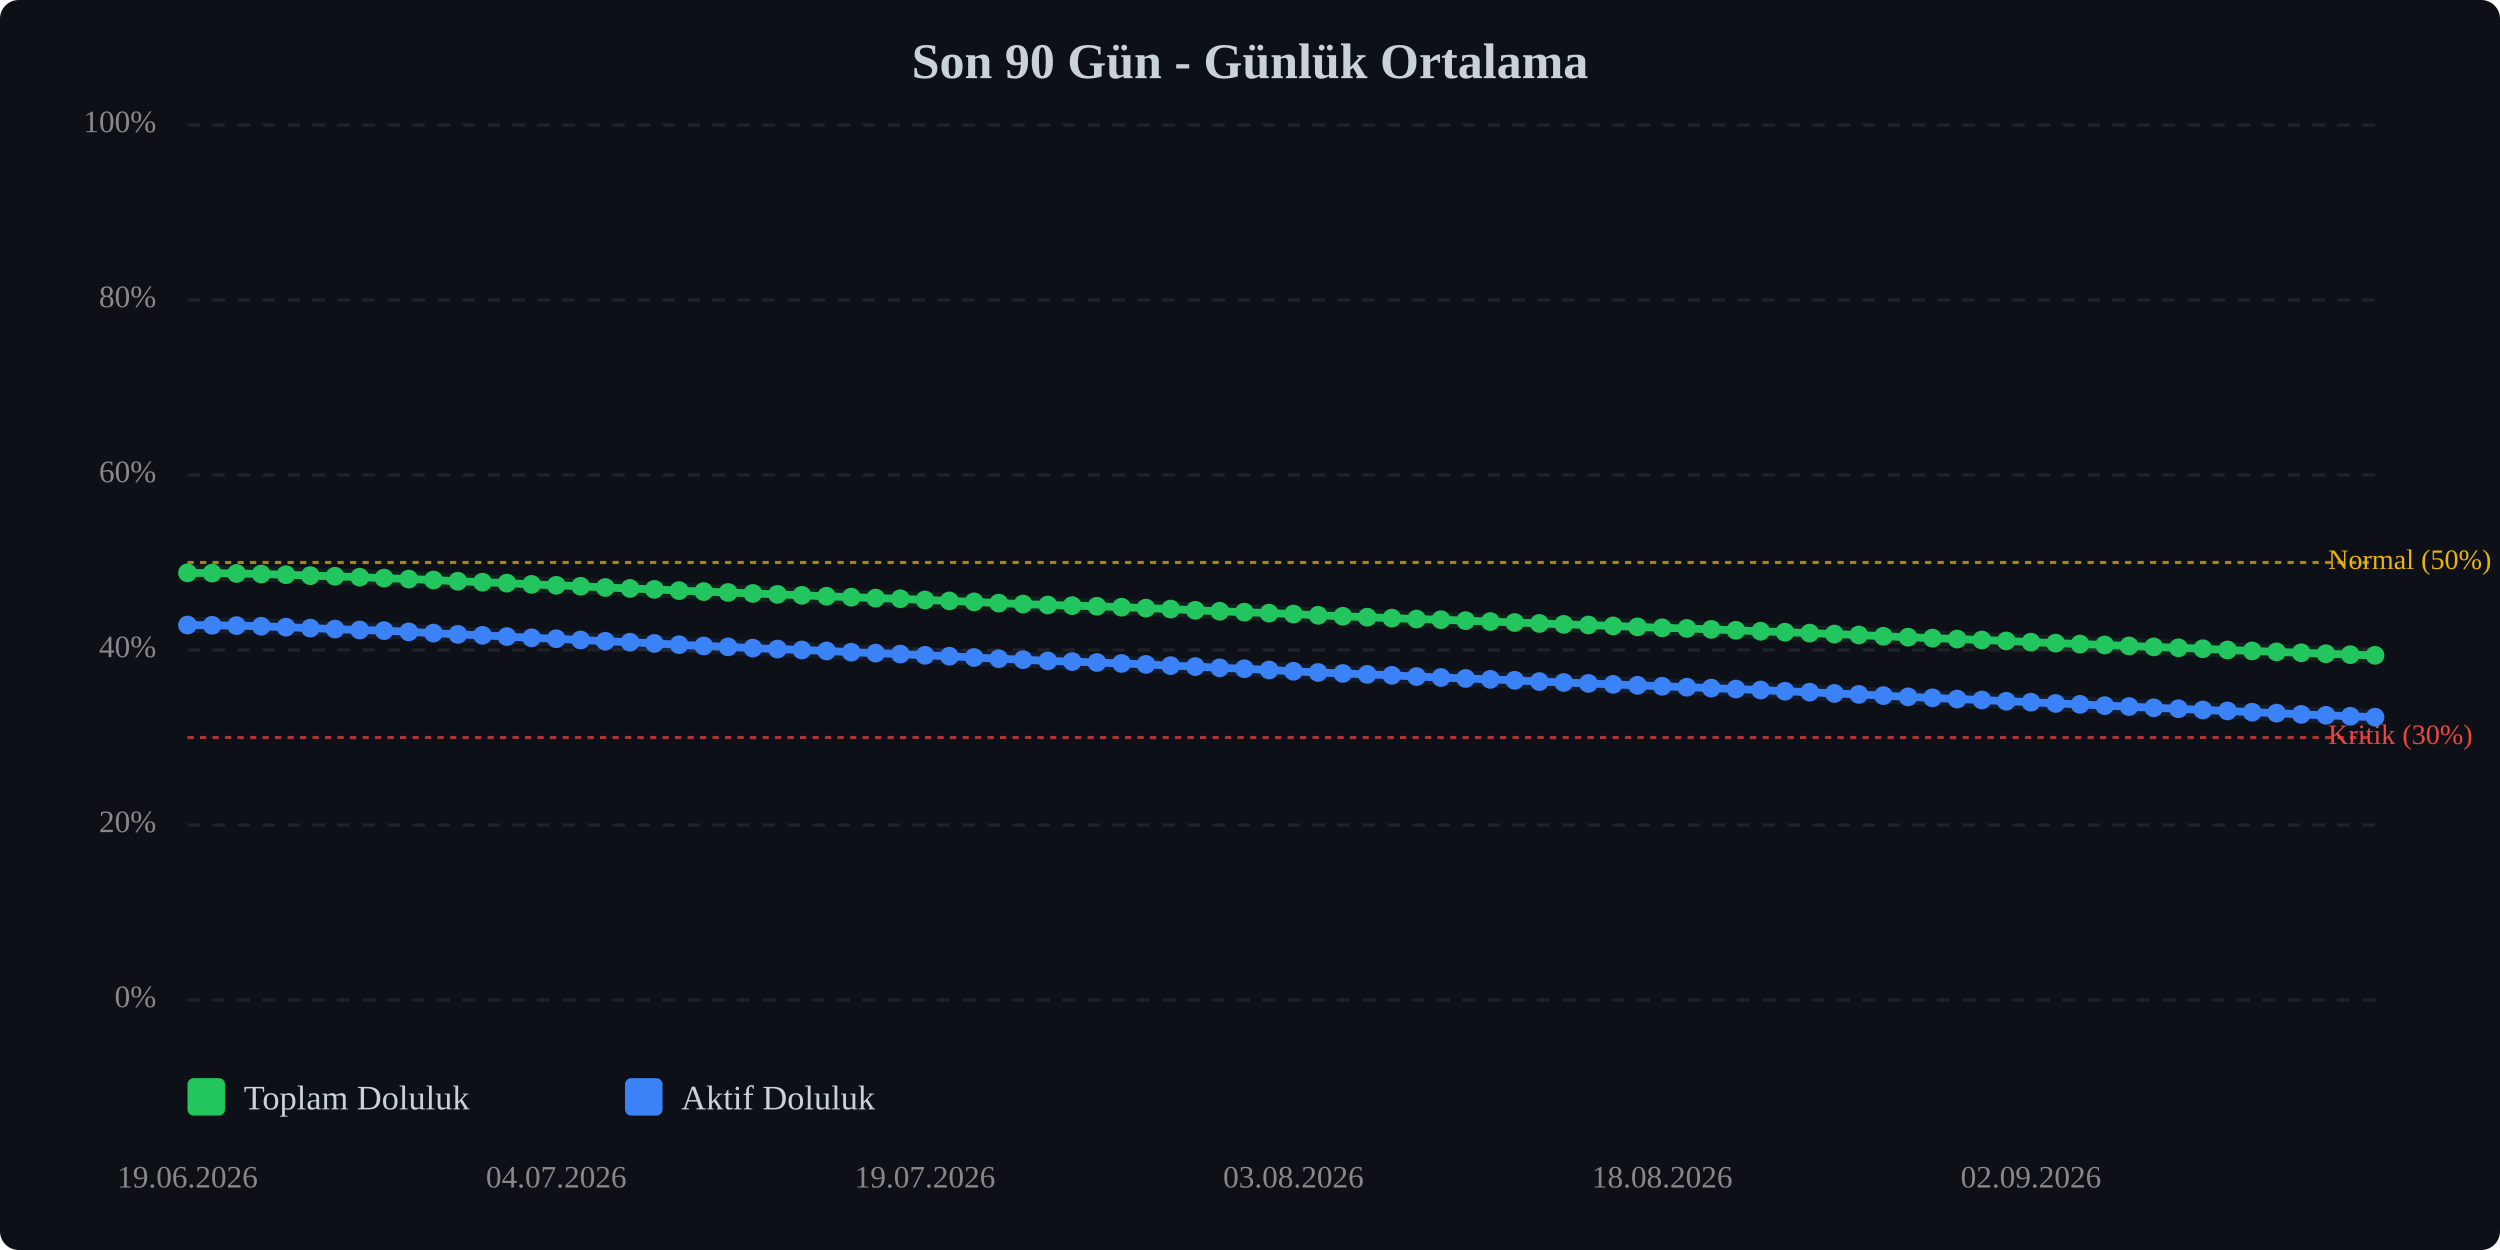
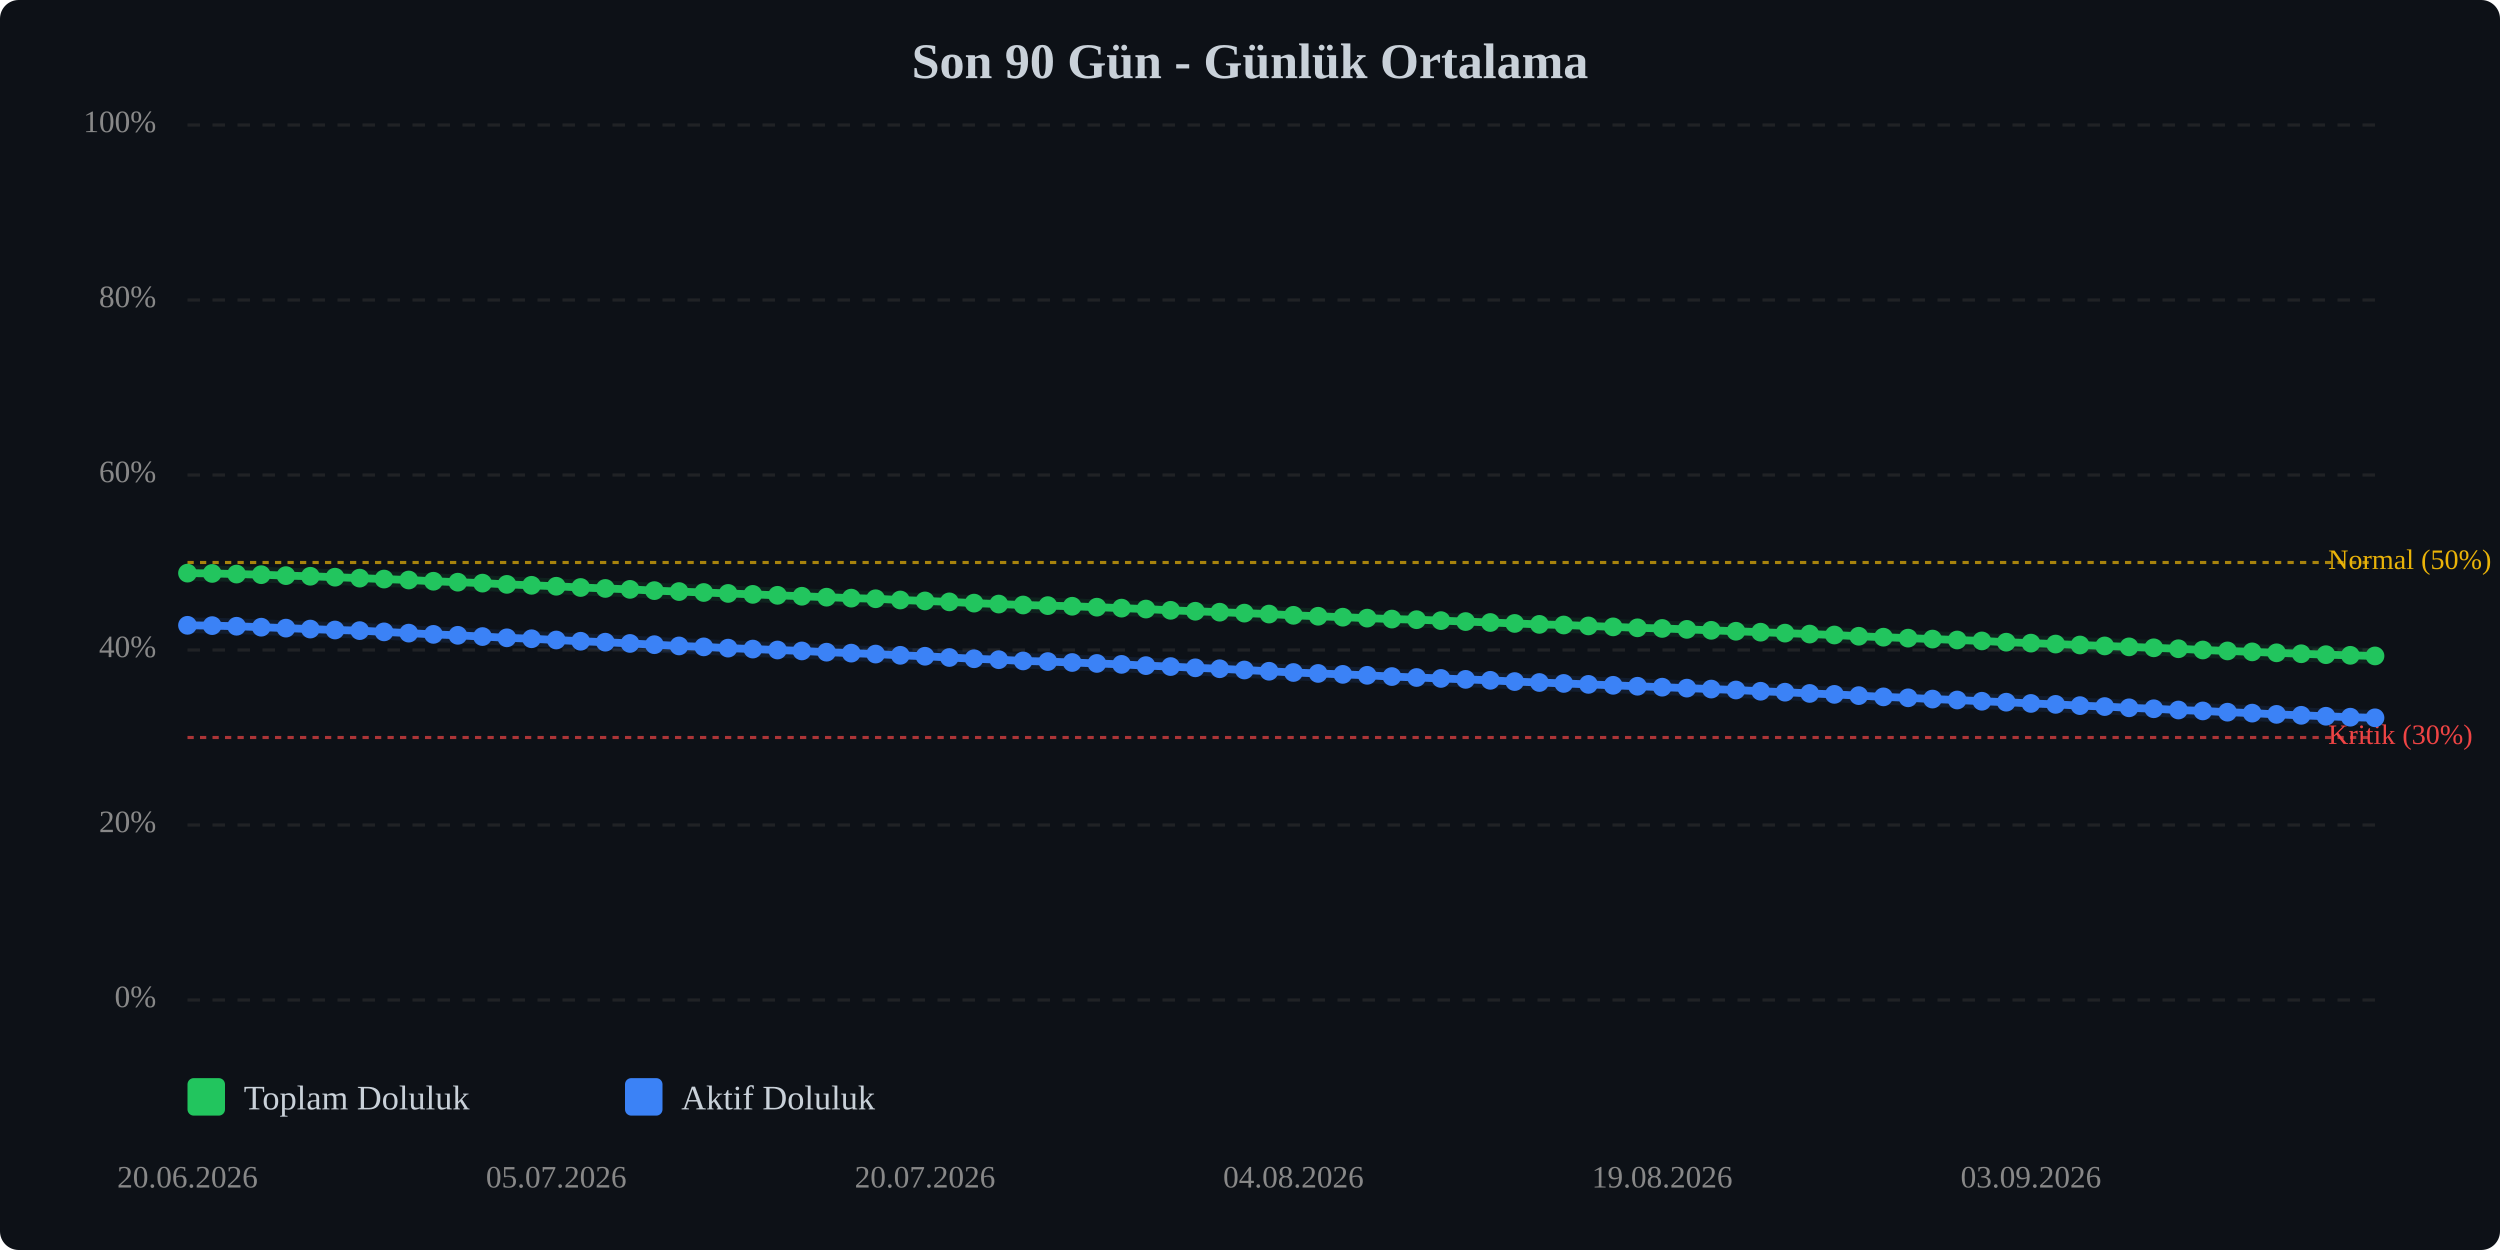
<svg xmlns="http://www.w3.org/2000/svg" viewBox="0 0 800 400" width="100%" style="max-width:800px;">
  <rect width="800" height="400" fill="#0d1117" rx="6" />
  <text x="400.0" y="25" text-anchor="middle" font-size="16" font-weight="bold" fill="#c9d1d9">Son 90 Gün - Günlük Ortalama</text>
  <line x1="60" y1="320.0" x2="760" y2="320.0" stroke="#333" stroke-width="1" stroke-dasharray="4,4" opacity="0.5" />
  <text x="50" y="320.0" text-anchor="end" dominant-baseline="middle" font-size="10" fill="#888">0%</text>
  <line x1="60" y1="264.0" x2="760" y2="264.0" stroke="#333" stroke-width="1" stroke-dasharray="4,4" opacity="0.5" />
  <text x="50" y="264.0" text-anchor="end" dominant-baseline="middle" font-size="10" fill="#888">20%</text>
  <line x1="60" y1="208.0" x2="760" y2="208.0" stroke="#333" stroke-width="1" stroke-dasharray="4,4" opacity="0.5" />
  <text x="50" y="208.0" text-anchor="end" dominant-baseline="middle" font-size="10" fill="#888">40%</text>
  <line x1="60" y1="152.0" x2="760" y2="152.0" stroke="#333" stroke-width="1" stroke-dasharray="4,4" opacity="0.5" />
  <text x="50" y="152.0" text-anchor="end" dominant-baseline="middle" font-size="10" fill="#888">60%</text>
  <line x1="60" y1="96.0" x2="760" y2="96.0" stroke="#333" stroke-width="1" stroke-dasharray="4,4" opacity="0.5" />
  <text x="50" y="96.0" text-anchor="end" dominant-baseline="middle" font-size="10" fill="#888">80%</text>
  <line x1="60" y1="40.0" x2="760" y2="40.0" stroke="#333" stroke-width="1" stroke-dasharray="4,4" opacity="0.5" />
  <text x="50" y="40.0" text-anchor="end" dominant-baseline="middle" font-size="10" fill="#888">100%</text>
  <line x1="60" y1="236.0" x2="760" y2="236.0" stroke="#ef4444" stroke-width="1" stroke-dasharray="2,2" opacity="0.7" />
  <text x="745" y="236.0" dominant-baseline="middle" font-size="9" fill="#ef4444">Kritik (30%)</text>
  <line x1="60" y1="180.0" x2="760" y2="180.0" stroke="#eab308" stroke-width="1" stroke-dasharray="2,2" opacity="0.7" />
  <text x="745" y="180.0" dominant-baseline="middle" font-size="9" fill="#eab308">Normal (50%)</text>
-   <polyline points="60.0,183.3 67.9,183.4 75.7,183.5 83.6,183.7 91.5,183.9 99.3,184.2 107.2,184.4 115.1,184.7 122.9,185.0 130.8,185.3 138.7,185.6 146.5,186.0 154.4,186.3 162.2,186.6 170.1,187.0 178.0,187.3 185.8,187.6 193.7,188.0 201.6,188.3 209.4,188.6 217.3,189.0 225.2,189.3 233.0,189.6 240.9,189.9 248.8,190.2 256.6,190.5 264.5,190.8 272.4,191.1 280.2,191.4 288.1,191.6 296.0,192.0 303.8,192.3 311.7,192.6 319.6,193.0 327.4,193.3 335.3,193.6 343.1,193.8 351.0,194.0 358.9,194.3 366.7,194.6 374.6,194.9 382.5,195.3 390.3,195.6 398.2,195.9 406.1,196.2 413.9,196.5 421.8,196.9 429.7,197.2 437.5,197.5 445.4,197.8 453.3,198.1 461.1,198.3 469.0,198.6 476.9,198.9 484.7,199.2 492.6,199.5 500.4,199.8 508.3,200.0 516.2,200.3 524.0,200.6 531.9,200.9 539.8,201.1 547.6,201.4 555.5,201.7 563.4,202.0 571.2,202.3 579.1,202.6 587.0,202.9 594.8,203.2 602.7,203.6 610.6,203.9 618.4,204.2 626.3,204.5 634.2,204.8 642.0,205.1 649.9,205.5 657.8,205.8 665.6,206.1 673.5,206.4 681.3,206.7 689.2,207.0 697.1,207.3 704.9,207.6 712.8,208.0 720.7,208.3 728.5,208.6 736.4,208.9 744.3,209.2 752.1,209.5 760.0,209.7" fill="none" stroke="#22c55e" stroke-width="2.5" stroke-linecap="round" stroke-linejoin="round" />
-   <polyline points="60.0,183.3 67.9,183.4 75.7,183.5 83.6,183.7 91.5,183.9 99.3,184.2 107.2,184.4 115.1,184.7 122.9,185.0 130.8,185.3 138.7,185.6 146.5,186.0 154.4,186.3 162.2,186.6 170.1,187.0 178.0,187.3 185.8,187.6 193.7,188.0 201.6,188.3 209.4,188.6 217.3,189.0 225.2,189.3 233.0,189.6 240.9,189.9 248.8,190.2 256.6,190.5 264.5,190.8 272.4,191.1 280.2,191.4 288.1,191.6 296.0,192.0 303.8,192.3 311.7,192.6 319.6,193.0 327.4,193.3 335.3,193.6 343.1,193.8 351.0,194.0 358.9,194.3 366.7,194.6 374.6,194.9 382.5,195.3 390.3,195.6 398.2,195.9 406.1,196.2 413.9,196.5 421.8,196.9 429.7,197.2 437.5,197.5 445.4,197.8 453.3,198.1 461.1,198.3 469.0,198.6 476.9,198.9 484.7,199.2 492.6,199.5 500.4,199.8 508.3,200.0 516.2,200.3 524.0,200.6 531.9,200.9 539.8,201.1 547.6,201.4 555.5,201.7 563.4,202.0 571.2,202.3 579.1,202.6 587.0,202.9 594.8,203.2 602.7,203.6 610.6,203.9 618.4,204.2 626.3,204.5 634.2,204.8 642.0,205.1 649.9,205.5 657.8,205.8 665.6,206.1 673.5,206.4 681.3,206.7 689.2,207.0 697.1,207.3 704.9,207.6 712.8,208.0 720.7,208.3 728.5,208.6 736.4,208.9 744.3,209.2 752.1,209.5 760.0,209.7" fill="none" stroke="#22c55e" stroke-width="5" opacity="0.1" stroke-linecap="round" stroke-linejoin="round" />
-   <polyline points="60.0,200.0 67.9,200.1 75.7,200.2 83.6,200.4 91.5,200.7 99.3,201.0 107.2,201.3 115.1,201.6 122.9,201.8 130.8,202.2 138.7,202.6 146.5,203.0 154.4,203.3 162.2,203.7 170.1,204.1 178.0,204.4 185.8,204.8 193.7,205.2 201.6,205.5 209.4,205.9 217.3,206.3 225.2,206.7 233.0,207.0 240.9,207.4 248.8,207.7 256.6,208.0 264.5,208.3 272.4,208.7 280.2,209.0 288.1,209.3 296.0,209.7 303.8,210.0 311.7,210.4 319.6,210.8 327.4,211.1 335.3,211.5 343.1,211.7 351.0,212.0 358.9,212.3 366.7,212.6 374.6,213.0 382.5,213.3 390.3,213.7 398.2,214.0 406.1,214.4 413.9,214.8 421.8,215.2 429.7,215.5 437.5,215.8 445.4,216.1 453.3,216.5 461.1,216.8 469.0,217.1 476.9,217.4 484.7,217.7 492.6,218.1 500.4,218.4 508.3,218.7 516.2,219.0 524.0,219.3 531.9,219.6 539.8,219.9 547.6,220.2 555.5,220.5 563.4,220.8 571.2,221.2 579.1,221.5 587.0,221.9 594.8,222.2 602.7,222.6 610.6,223.0 618.4,223.3 626.3,223.7 634.2,224.0 642.0,224.4 649.9,224.7 657.8,225.1 665.6,225.4 673.5,225.8 681.3,226.1 689.2,226.5 697.1,226.8 704.9,227.2 712.8,227.5 720.7,227.9 728.5,228.2 736.4,228.6 744.3,228.9 752.1,229.2 760.0,229.5" fill="none" stroke="#3b82f6" stroke-width="2.5" stroke-linecap="round" stroke-linejoin="round" />
-   <polyline points="60.0,200.0 67.9,200.1 75.7,200.2 83.6,200.4 91.5,200.7 99.3,201.0 107.2,201.3 115.1,201.6 122.9,201.8 130.8,202.2 138.7,202.6 146.5,203.0 154.4,203.3 162.2,203.7 170.1,204.1 178.0,204.4 185.8,204.8 193.7,205.2 201.6,205.5 209.4,205.9 217.3,206.3 225.2,206.7 233.0,207.0 240.9,207.4 248.8,207.7 256.6,208.0 264.5,208.3 272.4,208.7 280.2,209.0 288.1,209.3 296.0,209.7 303.8,210.0 311.7,210.4 319.6,210.8 327.4,211.1 335.3,211.5 343.1,211.7 351.0,212.0 358.9,212.3 366.7,212.6 374.6,213.0 382.5,213.3 390.3,213.7 398.2,214.0 406.1,214.4 413.9,214.8 421.8,215.2 429.7,215.5 437.5,215.8 445.4,216.1 453.3,216.5 461.1,216.8 469.0,217.1 476.9,217.4 484.7,217.7 492.6,218.1 500.4,218.4 508.3,218.7 516.2,219.0 524.0,219.3 531.9,219.6 539.8,219.9 547.6,220.2 555.5,220.5 563.4,220.8 571.2,221.2 579.1,221.5 587.0,221.9 594.8,222.2 602.7,222.6 610.6,223.0 618.4,223.3 626.3,223.7 634.2,224.0 642.0,224.4 649.9,224.7 657.8,225.1 665.6,225.4 673.5,225.8 681.3,226.1 689.2,226.5 697.1,226.8 704.9,227.2 712.8,227.5 720.7,227.9 728.5,228.2 736.4,228.6 744.3,228.9 752.1,229.2 760.0,229.5" fill="none" stroke="#3b82f6" stroke-width="5" opacity="0.1" stroke-linecap="round" stroke-linejoin="round" />
-   <circle cx="60.0" cy="183.3" r="3" fill="#22c55e" />
-   <circle cx="67.9" cy="183.4" r="3" fill="#22c55e" />
-   <circle cx="75.7" cy="183.5" r="3" fill="#22c55e" />
-   <circle cx="83.6" cy="183.7" r="3" fill="#22c55e" />
-   <circle cx="91.5" cy="183.9" r="3" fill="#22c55e" />
-   <circle cx="99.3" cy="184.2" r="3" fill="#22c55e" />
-   <circle cx="107.2" cy="184.4" r="3" fill="#22c55e" />
-   <circle cx="115.1" cy="184.7" r="3" fill="#22c55e" />
-   <circle cx="122.9" cy="185.0" r="3" fill="#22c55e" />
-   <circle cx="130.8" cy="185.3" r="3" fill="#22c55e" />
-   <circle cx="138.7" cy="185.6" r="3" fill="#22c55e" />
-   <circle cx="146.5" cy="186.0" r="3" fill="#22c55e" />
-   <circle cx="154.4" cy="186.3" r="3" fill="#22c55e" />
-   <circle cx="162.2" cy="186.6" r="3" fill="#22c55e" />
-   <circle cx="170.1" cy="187.0" r="3" fill="#22c55e" />
-   <circle cx="178.0" cy="187.3" r="3" fill="#22c55e" />
-   <circle cx="185.8" cy="187.6" r="3" fill="#22c55e" />
-   <circle cx="193.7" cy="188.0" r="3" fill="#22c55e" />
-   <circle cx="201.6" cy="188.3" r="3" fill="#22c55e" />
-   <circle cx="209.4" cy="188.6" r="3" fill="#22c55e" />
-   <circle cx="217.3" cy="189.0" r="3" fill="#22c55e" />
-   <circle cx="225.2" cy="189.3" r="3" fill="#22c55e" />
-   <circle cx="233.0" cy="189.6" r="3" fill="#22c55e" />
-   <circle cx="240.9" cy="189.9" r="3" fill="#22c55e" />
-   <circle cx="248.8" cy="190.2" r="3" fill="#22c55e" />
-   <circle cx="256.6" cy="190.5" r="3" fill="#22c55e" />
-   <circle cx="264.5" cy="190.8" r="3" fill="#22c55e" />
-   <circle cx="272.4" cy="191.1" r="3" fill="#22c55e" />
-   <circle cx="280.2" cy="191.4" r="3" fill="#22c55e" />
-   <circle cx="288.1" cy="191.6" r="3" fill="#22c55e" />
-   <circle cx="296.0" cy="192.0" r="3" fill="#22c55e" />
-   <circle cx="303.8" cy="192.3" r="3" fill="#22c55e" />
-   <circle cx="311.7" cy="192.6" r="3" fill="#22c55e" />
-   <circle cx="319.6" cy="193.0" r="3" fill="#22c55e" />
-   <circle cx="327.4" cy="193.3" r="3" fill="#22c55e" />
-   <circle cx="335.3" cy="193.6" r="3" fill="#22c55e" />
-   <circle cx="343.1" cy="193.8" r="3" fill="#22c55e" />
-   <circle cx="351.0" cy="194.0" r="3" fill="#22c55e" />
-   <circle cx="358.9" cy="194.3" r="3" fill="#22c55e" />
-   <circle cx="366.7" cy="194.6" r="3" fill="#22c55e" />
-   <circle cx="374.6" cy="194.9" r="3" fill="#22c55e" />
-   <circle cx="382.5" cy="195.3" r="3" fill="#22c55e" />
-   <circle cx="390.3" cy="195.6" r="3" fill="#22c55e" />
-   <circle cx="398.2" cy="195.9" r="3" fill="#22c55e" />
-   <circle cx="406.1" cy="196.2" r="3" fill="#22c55e" />
-   <circle cx="413.9" cy="196.5" r="3" fill="#22c55e" />
-   <circle cx="421.8" cy="196.9" r="3" fill="#22c55e" />
-   <circle cx="429.7" cy="197.2" r="3" fill="#22c55e" />
-   <circle cx="437.5" cy="197.5" r="3" fill="#22c55e" />
-   <circle cx="445.4" cy="197.8" r="3" fill="#22c55e" />
-   <circle cx="453.3" cy="198.1" r="3" fill="#22c55e" />
-   <circle cx="461.1" cy="198.3" r="3" fill="#22c55e" />
-   <circle cx="469.0" cy="198.6" r="3" fill="#22c55e" />
-   <circle cx="476.9" cy="198.9" r="3" fill="#22c55e" />
-   <circle cx="484.7" cy="199.2" r="3" fill="#22c55e" />
-   <circle cx="492.6" cy="199.5" r="3" fill="#22c55e" />
-   <circle cx="500.4" cy="199.8" r="3" fill="#22c55e" />
-   <circle cx="508.3" cy="200.0" r="3" fill="#22c55e" />
-   <circle cx="516.2" cy="200.3" r="3" fill="#22c55e" />
-   <circle cx="524.0" cy="200.6" r="3" fill="#22c55e" />
-   <circle cx="531.9" cy="200.9" r="3" fill="#22c55e" />
-   <circle cx="539.8" cy="201.1" r="3" fill="#22c55e" />
-   <circle cx="547.6" cy="201.4" r="3" fill="#22c55e" />
-   <circle cx="555.5" cy="201.7" r="3" fill="#22c55e" />
-   <circle cx="563.4" cy="202.0" r="3" fill="#22c55e" />
-   <circle cx="571.2" cy="202.3" r="3" fill="#22c55e" />
-   <circle cx="579.1" cy="202.6" r="3" fill="#22c55e" />
-   <circle cx="587.0" cy="202.9" r="3" fill="#22c55e" />
-   <circle cx="594.8" cy="203.2" r="3" fill="#22c55e" />
-   <circle cx="602.7" cy="203.6" r="3" fill="#22c55e" />
-   <circle cx="610.6" cy="203.9" r="3" fill="#22c55e" />
-   <circle cx="618.4" cy="204.2" r="3" fill="#22c55e" />
-   <circle cx="626.3" cy="204.5" r="3" fill="#22c55e" />
-   <circle cx="634.2" cy="204.8" r="3" fill="#22c55e" />
-   <circle cx="642.0" cy="205.1" r="3" fill="#22c55e" />
-   <circle cx="649.9" cy="205.5" r="3" fill="#22c55e" />
-   <circle cx="657.8" cy="205.8" r="3" fill="#22c55e" />
-   <circle cx="665.6" cy="206.1" r="3" fill="#22c55e" />
-   <circle cx="673.5" cy="206.4" r="3" fill="#22c55e" />
-   <circle cx="681.3" cy="206.7" r="3" fill="#22c55e" />
-   <circle cx="689.2" cy="207.0" r="3" fill="#22c55e" />
-   <circle cx="697.1" cy="207.3" r="3" fill="#22c55e" />
-   <circle cx="704.9" cy="207.6" r="3" fill="#22c55e" />
-   <circle cx="712.8" cy="208.0" r="3" fill="#22c55e" />
-   <circle cx="720.7" cy="208.3" r="3" fill="#22c55e" />
-   <circle cx="728.5" cy="208.6" r="3" fill="#22c55e" />
-   <circle cx="736.4" cy="208.9" r="3" fill="#22c55e" />
-   <circle cx="744.3" cy="209.2" r="3" fill="#22c55e" />
-   <circle cx="752.1" cy="209.5" r="3" fill="#22c55e" />
-   <circle cx="760.0" cy="209.7" r="3" fill="#22c55e" />
-   <circle cx="60.0" cy="200.0" r="3" fill="#3b82f6" />
-   <circle cx="67.9" cy="200.1" r="3" fill="#3b82f6" />
-   <circle cx="75.7" cy="200.2" r="3" fill="#3b82f6" />
-   <circle cx="83.6" cy="200.4" r="3" fill="#3b82f6" />
-   <circle cx="91.5" cy="200.7" r="3" fill="#3b82f6" />
-   <circle cx="99.3" cy="201.0" r="3" fill="#3b82f6" />
-   <circle cx="107.2" cy="201.3" r="3" fill="#3b82f6" />
-   <circle cx="115.1" cy="201.6" r="3" fill="#3b82f6" />
-   <circle cx="122.9" cy="201.8" r="3" fill="#3b82f6" />
-   <circle cx="130.8" cy="202.2" r="3" fill="#3b82f6" />
-   <circle cx="138.7" cy="202.6" r="3" fill="#3b82f6" />
-   <circle cx="146.5" cy="203.0" r="3" fill="#3b82f6" />
-   <circle cx="154.4" cy="203.3" r="3" fill="#3b82f6" />
-   <circle cx="162.2" cy="203.7" r="3" fill="#3b82f6" />
-   <circle cx="170.1" cy="204.1" r="3" fill="#3b82f6" />
-   <circle cx="178.0" cy="204.4" r="3" fill="#3b82f6" />
-   <circle cx="185.8" cy="204.8" r="3" fill="#3b82f6" />
-   <circle cx="193.7" cy="205.2" r="3" fill="#3b82f6" />
-   <circle cx="201.6" cy="205.5" r="3" fill="#3b82f6" />
-   <circle cx="209.4" cy="205.9" r="3" fill="#3b82f6" />
-   <circle cx="217.3" cy="206.3" r="3" fill="#3b82f6" />
-   <circle cx="225.2" cy="206.7" r="3" fill="#3b82f6" />
-   <circle cx="233.0" cy="207.0" r="3" fill="#3b82f6" />
-   <circle cx="240.9" cy="207.4" r="3" fill="#3b82f6" />
-   <circle cx="248.8" cy="207.7" r="3" fill="#3b82f6" />
-   <circle cx="256.6" cy="208.0" r="3" fill="#3b82f6" />
-   <circle cx="264.5" cy="208.3" r="3" fill="#3b82f6" />
-   <circle cx="272.4" cy="208.7" r="3" fill="#3b82f6" />
-   <circle cx="280.2" cy="209.0" r="3" fill="#3b82f6" />
-   <circle cx="288.1" cy="209.3" r="3" fill="#3b82f6" />
-   <circle cx="296.0" cy="209.7" r="3" fill="#3b82f6" />
-   <circle cx="303.8" cy="210.0" r="3" fill="#3b82f6" />
-   <circle cx="311.7" cy="210.4" r="3" fill="#3b82f6" />
-   <circle cx="319.6" cy="210.8" r="3" fill="#3b82f6" />
-   <circle cx="327.4" cy="211.1" r="3" fill="#3b82f6" />
-   <circle cx="335.3" cy="211.5" r="3" fill="#3b82f6" />
-   <circle cx="343.1" cy="211.7" r="3" fill="#3b82f6" />
-   <circle cx="351.0" cy="212.0" r="3" fill="#3b82f6" />
-   <circle cx="358.9" cy="212.3" r="3" fill="#3b82f6" />
-   <circle cx="366.7" cy="212.6" r="3" fill="#3b82f6" />
-   <circle cx="374.6" cy="213.0" r="3" fill="#3b82f6" />
-   <circle cx="382.5" cy="213.3" r="3" fill="#3b82f6" />
-   <circle cx="390.3" cy="213.7" r="3" fill="#3b82f6" />
-   <circle cx="398.2" cy="214.0" r="3" fill="#3b82f6" />
-   <circle cx="406.1" cy="214.4" r="3" fill="#3b82f6" />
-   <circle cx="413.9" cy="214.8" r="3" fill="#3b82f6" />
-   <circle cx="421.8" cy="215.2" r="3" fill="#3b82f6" />
-   <circle cx="429.7" cy="215.5" r="3" fill="#3b82f6" />
-   <circle cx="437.5" cy="215.8" r="3" fill="#3b82f6" />
-   <circle cx="445.4" cy="216.1" r="3" fill="#3b82f6" />
-   <circle cx="453.3" cy="216.5" r="3" fill="#3b82f6" />
-   <circle cx="461.1" cy="216.8" r="3" fill="#3b82f6" />
-   <circle cx="469.0" cy="217.1" r="3" fill="#3b82f6" />
-   <circle cx="476.9" cy="217.4" r="3" fill="#3b82f6" />
-   <circle cx="484.7" cy="217.7" r="3" fill="#3b82f6" />
-   <circle cx="492.6" cy="218.1" r="3" fill="#3b82f6" />
-   <circle cx="500.4" cy="218.4" r="3" fill="#3b82f6" />
-   <circle cx="508.3" cy="218.7" r="3" fill="#3b82f6" />
-   <circle cx="516.2" cy="219.0" r="3" fill="#3b82f6" />
-   <circle cx="524.0" cy="219.3" r="3" fill="#3b82f6" />
-   <circle cx="531.9" cy="219.6" r="3" fill="#3b82f6" />
-   <circle cx="539.8" cy="219.9" r="3" fill="#3b82f6" />
-   <circle cx="547.6" cy="220.2" r="3" fill="#3b82f6" />
-   <circle cx="555.5" cy="220.5" r="3" fill="#3b82f6" />
-   <circle cx="563.4" cy="220.8" r="3" fill="#3b82f6" />
-   <circle cx="571.2" cy="221.2" r="3" fill="#3b82f6" />
-   <circle cx="579.1" cy="221.5" r="3" fill="#3b82f6" />
-   <circle cx="587.0" cy="221.9" r="3" fill="#3b82f6" />
-   <circle cx="594.8" cy="222.2" r="3" fill="#3b82f6" />
-   <circle cx="602.7" cy="222.6" r="3" fill="#3b82f6" />
-   <circle cx="610.6" cy="223.0" r="3" fill="#3b82f6" />
-   <circle cx="618.4" cy="223.3" r="3" fill="#3b82f6" />
-   <circle cx="626.3" cy="223.7" r="3" fill="#3b82f6" />
-   <circle cx="634.2" cy="224.0" r="3" fill="#3b82f6" />
-   <circle cx="642.0" cy="224.4" r="3" fill="#3b82f6" />
-   <circle cx="649.9" cy="224.7" r="3" fill="#3b82f6" />
-   <circle cx="657.8" cy="225.1" r="3" fill="#3b82f6" />
-   <circle cx="665.6" cy="225.4" r="3" fill="#3b82f6" />
-   <circle cx="673.5" cy="225.8" r="3" fill="#3b82f6" />
-   <circle cx="681.3" cy="226.1" r="3" fill="#3b82f6" />
-   <circle cx="689.2" cy="226.5" r="3" fill="#3b82f6" />
-   <circle cx="697.1" cy="226.8" r="3" fill="#3b82f6" />
-   <circle cx="704.9" cy="227.2" r="3" fill="#3b82f6" />
-   <circle cx="712.8" cy="227.5" r="3" fill="#3b82f6" />
-   <circle cx="720.7" cy="227.9" r="3" fill="#3b82f6" />
-   <circle cx="728.5" cy="228.2" r="3" fill="#3b82f6" />
-   <circle cx="736.4" cy="228.6" r="3" fill="#3b82f6" />
-   <circle cx="744.3" cy="228.9" r="3" fill="#3b82f6" />
-   <circle cx="752.1" cy="229.2" r="3" fill="#3b82f6" />
-   <circle cx="760.0" cy="229.5" r="3" fill="#3b82f6" />
-   <text x="60.0" y="380" text-anchor="middle" font-size="10" fill="#888">19.06.2026</text>
-   <text x="178.0" y="380" text-anchor="middle" font-size="10" fill="#888">04.07.2026</text>
-   <text x="296.0" y="380" text-anchor="middle" font-size="10" fill="#888">19.07.2026</text>
-   <text x="413.9" y="380" text-anchor="middle" font-size="10" fill="#888">03.08.2026</text>
-   <text x="531.9" y="380" text-anchor="middle" font-size="10" fill="#888">18.08.2026</text>
-   <text x="649.9" y="380" text-anchor="middle" font-size="10" fill="#888">02.09.2026</text>
+   <polyline points="60.0,183.4 67.9,183.5 75.7,183.7 83.6,183.9 91.5,184.2 99.3,184.4 107.2,184.7 115.1,185.0 122.9,185.3 130.8,185.6 138.7,186.0 146.5,186.3 154.4,186.6 162.2,187.0 170.1,187.3 178.0,187.6 185.8,188.0 193.7,188.3 201.6,188.6 209.4,189.0 217.3,189.3 225.2,189.6 233.0,189.9 240.9,190.2 248.8,190.5 256.6,190.8 264.5,191.1 272.4,191.4 280.2,191.6 288.1,192.0 296.0,192.3 303.8,192.6 311.7,193.0 319.6,193.3 327.4,193.6 335.3,193.8 343.1,194.0 351.0,194.3 358.9,194.6 366.7,194.9 374.6,195.3 382.5,195.6 390.3,195.9 398.2,196.2 406.1,196.5 413.9,196.9 421.8,197.2 429.7,197.5 437.5,197.8 445.4,198.1 453.3,198.3 461.1,198.6 469.0,198.9 476.9,199.2 484.7,199.5 492.6,199.8 500.4,200.0 508.3,200.3 516.2,200.6 524.0,200.9 531.9,201.1 539.8,201.4 547.6,201.7 555.5,202.0 563.4,202.3 571.2,202.6 579.1,202.9 587.0,203.2 594.8,203.6 602.7,203.9 610.6,204.2 618.4,204.5 626.3,204.8 634.2,205.1 642.0,205.5 649.9,205.8 657.8,206.1 665.6,206.4 673.5,206.7 681.3,207.0 689.2,207.3 697.1,207.6 704.9,208.0 712.8,208.3 720.7,208.6 728.5,208.9 736.4,209.2 744.3,209.5 752.1,209.7 760.0,209.9" fill="none" stroke="#22c55e" stroke-width="2.5" stroke-linecap="round" stroke-linejoin="round" />
+   <polyline points="60.0,183.4 67.9,183.5 75.7,183.7 83.6,183.9 91.5,184.2 99.3,184.4 107.2,184.7 115.1,185.0 122.9,185.3 130.8,185.6 138.7,186.0 146.5,186.3 154.4,186.6 162.2,187.0 170.1,187.3 178.0,187.6 185.8,188.0 193.7,188.3 201.6,188.6 209.4,189.0 217.3,189.3 225.2,189.6 233.0,189.9 240.9,190.2 248.8,190.5 256.6,190.8 264.5,191.1 272.4,191.4 280.2,191.6 288.1,192.0 296.0,192.3 303.8,192.6 311.7,193.0 319.6,193.3 327.4,193.6 335.3,193.8 343.1,194.0 351.0,194.3 358.9,194.6 366.7,194.9 374.6,195.3 382.5,195.6 390.3,195.9 398.2,196.2 406.1,196.5 413.9,196.9 421.8,197.2 429.7,197.5 437.5,197.8 445.4,198.1 453.3,198.3 461.1,198.6 469.0,198.9 476.9,199.2 484.7,199.5 492.6,199.8 500.4,200.0 508.3,200.3 516.2,200.6 524.0,200.9 531.9,201.1 539.8,201.4 547.6,201.7 555.5,202.0 563.4,202.3 571.2,202.6 579.1,202.9 587.0,203.2 594.8,203.6 602.7,203.9 610.6,204.2 618.4,204.5 626.3,204.8 634.2,205.1 642.0,205.5 649.9,205.8 657.8,206.1 665.6,206.4 673.5,206.7 681.3,207.0 689.2,207.3 697.1,207.6 704.9,208.0 712.8,208.3 720.7,208.6 728.5,208.9 736.4,209.2 744.3,209.5 752.1,209.7 760.0,209.9" fill="none" stroke="#22c55e" stroke-width="5" opacity="0.1" stroke-linecap="round" stroke-linejoin="round" />
+   <polyline points="60.0,200.1 67.9,200.2 75.7,200.4 83.6,200.7 91.5,201.0 99.3,201.3 107.2,201.6 115.1,201.8 122.9,202.2 130.8,202.6 138.7,203.0 146.5,203.3 154.4,203.7 162.2,204.1 170.1,204.4 178.0,204.8 185.8,205.2 193.7,205.5 201.6,205.9 209.4,206.3 217.3,206.7 225.2,207.0 233.0,207.4 240.9,207.7 248.8,208.0 256.6,208.3 264.5,208.7 272.4,209.0 280.2,209.3 288.1,209.7 296.0,210.0 303.8,210.4 311.7,210.8 319.6,211.1 327.4,211.5 335.3,211.7 343.1,212.0 351.0,212.3 358.9,212.6 366.7,213.0 374.6,213.3 382.5,213.7 390.3,214.0 398.2,214.4 406.1,214.8 413.9,215.2 421.8,215.5 429.7,215.8 437.5,216.1 445.4,216.5 453.3,216.8 461.1,217.1 469.0,217.4 476.9,217.7 484.7,218.1 492.6,218.4 500.4,218.7 508.3,219.0 516.2,219.3 524.0,219.6 531.9,219.9 539.8,220.2 547.6,220.5 555.5,220.8 563.4,221.2 571.2,221.5 579.1,221.9 587.0,222.2 594.8,222.6 602.7,223.0 610.6,223.3 618.4,223.7 626.3,224.0 634.2,224.4 642.0,224.7 649.9,225.1 657.8,225.4 665.6,225.8 673.5,226.1 681.3,226.5 689.2,226.8 697.1,227.2 704.9,227.5 712.8,227.9 720.7,228.2 728.5,228.6 736.4,228.9 744.3,229.2 752.1,229.5 760.0,229.7" fill="none" stroke="#3b82f6" stroke-width="2.5" stroke-linecap="round" stroke-linejoin="round" />
+   <polyline points="60.0,200.1 67.9,200.2 75.7,200.4 83.6,200.7 91.5,201.0 99.3,201.3 107.2,201.6 115.1,201.8 122.9,202.2 130.8,202.6 138.7,203.0 146.5,203.3 154.4,203.7 162.2,204.1 170.1,204.4 178.0,204.8 185.8,205.2 193.7,205.5 201.6,205.9 209.4,206.3 217.3,206.7 225.2,207.0 233.0,207.4 240.9,207.7 248.8,208.0 256.6,208.3 264.5,208.7 272.4,209.0 280.2,209.3 288.1,209.7 296.0,210.0 303.8,210.4 311.7,210.8 319.6,211.1 327.4,211.5 335.3,211.7 343.1,212.0 351.0,212.3 358.9,212.6 366.7,213.0 374.6,213.3 382.5,213.7 390.3,214.0 398.2,214.4 406.1,214.8 413.9,215.2 421.8,215.5 429.7,215.8 437.5,216.1 445.4,216.5 453.3,216.8 461.1,217.1 469.0,217.4 476.9,217.7 484.7,218.1 492.6,218.4 500.4,218.7 508.3,219.0 516.2,219.3 524.0,219.6 531.9,219.9 539.8,220.2 547.6,220.5 555.5,220.8 563.4,221.2 571.2,221.5 579.1,221.9 587.0,222.2 594.8,222.6 602.7,223.0 610.6,223.3 618.4,223.7 626.3,224.0 634.2,224.4 642.0,224.7 649.9,225.1 657.8,225.4 665.6,225.8 673.5,226.1 681.3,226.5 689.2,226.8 697.1,227.2 704.9,227.5 712.8,227.9 720.7,228.2 728.5,228.6 736.4,228.9 744.3,229.2 752.1,229.5 760.0,229.7" fill="none" stroke="#3b82f6" stroke-width="5" opacity="0.1" stroke-linecap="round" stroke-linejoin="round" />
+   <circle cx="60.0" cy="183.4" r="3" fill="#22c55e" />
+   <circle cx="67.9" cy="183.5" r="3" fill="#22c55e" />
+   <circle cx="75.7" cy="183.7" r="3" fill="#22c55e" />
+   <circle cx="83.6" cy="183.9" r="3" fill="#22c55e" />
+   <circle cx="91.5" cy="184.2" r="3" fill="#22c55e" />
+   <circle cx="99.3" cy="184.4" r="3" fill="#22c55e" />
+   <circle cx="107.2" cy="184.7" r="3" fill="#22c55e" />
+   <circle cx="115.1" cy="185.0" r="3" fill="#22c55e" />
+   <circle cx="122.9" cy="185.3" r="3" fill="#22c55e" />
+   <circle cx="130.8" cy="185.6" r="3" fill="#22c55e" />
+   <circle cx="138.7" cy="186.0" r="3" fill="#22c55e" />
+   <circle cx="146.5" cy="186.3" r="3" fill="#22c55e" />
+   <circle cx="154.4" cy="186.6" r="3" fill="#22c55e" />
+   <circle cx="162.2" cy="187.0" r="3" fill="#22c55e" />
+   <circle cx="170.1" cy="187.3" r="3" fill="#22c55e" />
+   <circle cx="178.0" cy="187.6" r="3" fill="#22c55e" />
+   <circle cx="185.8" cy="188.0" r="3" fill="#22c55e" />
+   <circle cx="193.7" cy="188.3" r="3" fill="#22c55e" />
+   <circle cx="201.6" cy="188.6" r="3" fill="#22c55e" />
+   <circle cx="209.4" cy="189.0" r="3" fill="#22c55e" />
+   <circle cx="217.3" cy="189.3" r="3" fill="#22c55e" />
+   <circle cx="225.2" cy="189.6" r="3" fill="#22c55e" />
+   <circle cx="233.0" cy="189.9" r="3" fill="#22c55e" />
+   <circle cx="240.9" cy="190.2" r="3" fill="#22c55e" />
+   <circle cx="248.8" cy="190.5" r="3" fill="#22c55e" />
+   <circle cx="256.6" cy="190.8" r="3" fill="#22c55e" />
+   <circle cx="264.5" cy="191.1" r="3" fill="#22c55e" />
+   <circle cx="272.4" cy="191.4" r="3" fill="#22c55e" />
+   <circle cx="280.2" cy="191.6" r="3" fill="#22c55e" />
+   <circle cx="288.1" cy="192.0" r="3" fill="#22c55e" />
+   <circle cx="296.0" cy="192.3" r="3" fill="#22c55e" />
+   <circle cx="303.8" cy="192.6" r="3" fill="#22c55e" />
+   <circle cx="311.7" cy="193.0" r="3" fill="#22c55e" />
+   <circle cx="319.6" cy="193.3" r="3" fill="#22c55e" />
+   <circle cx="327.4" cy="193.6" r="3" fill="#22c55e" />
+   <circle cx="335.3" cy="193.8" r="3" fill="#22c55e" />
+   <circle cx="343.1" cy="194.0" r="3" fill="#22c55e" />
+   <circle cx="351.0" cy="194.3" r="3" fill="#22c55e" />
+   <circle cx="358.9" cy="194.6" r="3" fill="#22c55e" />
+   <circle cx="366.7" cy="194.9" r="3" fill="#22c55e" />
+   <circle cx="374.6" cy="195.3" r="3" fill="#22c55e" />
+   <circle cx="382.5" cy="195.6" r="3" fill="#22c55e" />
+   <circle cx="390.3" cy="195.9" r="3" fill="#22c55e" />
+   <circle cx="398.2" cy="196.2" r="3" fill="#22c55e" />
+   <circle cx="406.1" cy="196.5" r="3" fill="#22c55e" />
+   <circle cx="413.9" cy="196.9" r="3" fill="#22c55e" />
+   <circle cx="421.8" cy="197.2" r="3" fill="#22c55e" />
+   <circle cx="429.7" cy="197.5" r="3" fill="#22c55e" />
+   <circle cx="437.5" cy="197.8" r="3" fill="#22c55e" />
+   <circle cx="445.4" cy="198.1" r="3" fill="#22c55e" />
+   <circle cx="453.3" cy="198.3" r="3" fill="#22c55e" />
+   <circle cx="461.1" cy="198.6" r="3" fill="#22c55e" />
+   <circle cx="469.0" cy="198.9" r="3" fill="#22c55e" />
+   <circle cx="476.9" cy="199.2" r="3" fill="#22c55e" />
+   <circle cx="484.7" cy="199.5" r="3" fill="#22c55e" />
+   <circle cx="492.6" cy="199.8" r="3" fill="#22c55e" />
+   <circle cx="500.4" cy="200.0" r="3" fill="#22c55e" />
+   <circle cx="508.3" cy="200.3" r="3" fill="#22c55e" />
+   <circle cx="516.2" cy="200.6" r="3" fill="#22c55e" />
+   <circle cx="524.0" cy="200.9" r="3" fill="#22c55e" />
+   <circle cx="531.9" cy="201.1" r="3" fill="#22c55e" />
+   <circle cx="539.8" cy="201.4" r="3" fill="#22c55e" />
+   <circle cx="547.6" cy="201.7" r="3" fill="#22c55e" />
+   <circle cx="555.5" cy="202.0" r="3" fill="#22c55e" />
+   <circle cx="563.4" cy="202.3" r="3" fill="#22c55e" />
+   <circle cx="571.2" cy="202.6" r="3" fill="#22c55e" />
+   <circle cx="579.1" cy="202.9" r="3" fill="#22c55e" />
+   <circle cx="587.0" cy="203.2" r="3" fill="#22c55e" />
+   <circle cx="594.8" cy="203.6" r="3" fill="#22c55e" />
+   <circle cx="602.7" cy="203.9" r="3" fill="#22c55e" />
+   <circle cx="610.6" cy="204.2" r="3" fill="#22c55e" />
+   <circle cx="618.4" cy="204.5" r="3" fill="#22c55e" />
+   <circle cx="626.3" cy="204.8" r="3" fill="#22c55e" />
+   <circle cx="634.2" cy="205.1" r="3" fill="#22c55e" />
+   <circle cx="642.0" cy="205.5" r="3" fill="#22c55e" />
+   <circle cx="649.9" cy="205.8" r="3" fill="#22c55e" />
+   <circle cx="657.8" cy="206.1" r="3" fill="#22c55e" />
+   <circle cx="665.6" cy="206.4" r="3" fill="#22c55e" />
+   <circle cx="673.5" cy="206.7" r="3" fill="#22c55e" />
+   <circle cx="681.3" cy="207.0" r="3" fill="#22c55e" />
+   <circle cx="689.2" cy="207.3" r="3" fill="#22c55e" />
+   <circle cx="697.1" cy="207.6" r="3" fill="#22c55e" />
+   <circle cx="704.9" cy="208.0" r="3" fill="#22c55e" />
+   <circle cx="712.8" cy="208.3" r="3" fill="#22c55e" />
+   <circle cx="720.7" cy="208.6" r="3" fill="#22c55e" />
+   <circle cx="728.5" cy="208.9" r="3" fill="#22c55e" />
+   <circle cx="736.4" cy="209.2" r="3" fill="#22c55e" />
+   <circle cx="744.3" cy="209.5" r="3" fill="#22c55e" />
+   <circle cx="752.1" cy="209.7" r="3" fill="#22c55e" />
+   <circle cx="760.0" cy="209.9" r="3" fill="#22c55e" />
+   <circle cx="60.0" cy="200.1" r="3" fill="#3b82f6" />
+   <circle cx="67.9" cy="200.2" r="3" fill="#3b82f6" />
+   <circle cx="75.7" cy="200.4" r="3" fill="#3b82f6" />
+   <circle cx="83.6" cy="200.7" r="3" fill="#3b82f6" />
+   <circle cx="91.5" cy="201.0" r="3" fill="#3b82f6" />
+   <circle cx="99.3" cy="201.3" r="3" fill="#3b82f6" />
+   <circle cx="107.2" cy="201.6" r="3" fill="#3b82f6" />
+   <circle cx="115.1" cy="201.8" r="3" fill="#3b82f6" />
+   <circle cx="122.9" cy="202.2" r="3" fill="#3b82f6" />
+   <circle cx="130.8" cy="202.6" r="3" fill="#3b82f6" />
+   <circle cx="138.7" cy="203.0" r="3" fill="#3b82f6" />
+   <circle cx="146.5" cy="203.3" r="3" fill="#3b82f6" />
+   <circle cx="154.4" cy="203.7" r="3" fill="#3b82f6" />
+   <circle cx="162.2" cy="204.1" r="3" fill="#3b82f6" />
+   <circle cx="170.1" cy="204.4" r="3" fill="#3b82f6" />
+   <circle cx="178.0" cy="204.8" r="3" fill="#3b82f6" />
+   <circle cx="185.8" cy="205.2" r="3" fill="#3b82f6" />
+   <circle cx="193.7" cy="205.5" r="3" fill="#3b82f6" />
+   <circle cx="201.6" cy="205.9" r="3" fill="#3b82f6" />
+   <circle cx="209.4" cy="206.3" r="3" fill="#3b82f6" />
+   <circle cx="217.3" cy="206.7" r="3" fill="#3b82f6" />
+   <circle cx="225.2" cy="207.0" r="3" fill="#3b82f6" />
+   <circle cx="233.0" cy="207.4" r="3" fill="#3b82f6" />
+   <circle cx="240.9" cy="207.7" r="3" fill="#3b82f6" />
+   <circle cx="248.8" cy="208.0" r="3" fill="#3b82f6" />
+   <circle cx="256.6" cy="208.3" r="3" fill="#3b82f6" />
+   <circle cx="264.5" cy="208.7" r="3" fill="#3b82f6" />
+   <circle cx="272.4" cy="209.0" r="3" fill="#3b82f6" />
+   <circle cx="280.2" cy="209.3" r="3" fill="#3b82f6" />
+   <circle cx="288.1" cy="209.7" r="3" fill="#3b82f6" />
+   <circle cx="296.0" cy="210.0" r="3" fill="#3b82f6" />
+   <circle cx="303.8" cy="210.4" r="3" fill="#3b82f6" />
+   <circle cx="311.7" cy="210.8" r="3" fill="#3b82f6" />
+   <circle cx="319.6" cy="211.1" r="3" fill="#3b82f6" />
+   <circle cx="327.4" cy="211.5" r="3" fill="#3b82f6" />
+   <circle cx="335.3" cy="211.7" r="3" fill="#3b82f6" />
+   <circle cx="343.1" cy="212.0" r="3" fill="#3b82f6" />
+   <circle cx="351.0" cy="212.3" r="3" fill="#3b82f6" />
+   <circle cx="358.9" cy="212.6" r="3" fill="#3b82f6" />
+   <circle cx="366.7" cy="213.0" r="3" fill="#3b82f6" />
+   <circle cx="374.6" cy="213.3" r="3" fill="#3b82f6" />
+   <circle cx="382.5" cy="213.7" r="3" fill="#3b82f6" />
+   <circle cx="390.3" cy="214.0" r="3" fill="#3b82f6" />
+   <circle cx="398.2" cy="214.4" r="3" fill="#3b82f6" />
+   <circle cx="406.1" cy="214.8" r="3" fill="#3b82f6" />
+   <circle cx="413.9" cy="215.2" r="3" fill="#3b82f6" />
+   <circle cx="421.8" cy="215.5" r="3" fill="#3b82f6" />
+   <circle cx="429.7" cy="215.8" r="3" fill="#3b82f6" />
+   <circle cx="437.5" cy="216.1" r="3" fill="#3b82f6" />
+   <circle cx="445.4" cy="216.5" r="3" fill="#3b82f6" />
+   <circle cx="453.3" cy="216.8" r="3" fill="#3b82f6" />
+   <circle cx="461.1" cy="217.1" r="3" fill="#3b82f6" />
+   <circle cx="469.0" cy="217.4" r="3" fill="#3b82f6" />
+   <circle cx="476.9" cy="217.7" r="3" fill="#3b82f6" />
+   <circle cx="484.7" cy="218.1" r="3" fill="#3b82f6" />
+   <circle cx="492.6" cy="218.4" r="3" fill="#3b82f6" />
+   <circle cx="500.4" cy="218.7" r="3" fill="#3b82f6" />
+   <circle cx="508.3" cy="219.0" r="3" fill="#3b82f6" />
+   <circle cx="516.2" cy="219.3" r="3" fill="#3b82f6" />
+   <circle cx="524.0" cy="219.6" r="3" fill="#3b82f6" />
+   <circle cx="531.9" cy="219.9" r="3" fill="#3b82f6" />
+   <circle cx="539.8" cy="220.2" r="3" fill="#3b82f6" />
+   <circle cx="547.6" cy="220.5" r="3" fill="#3b82f6" />
+   <circle cx="555.5" cy="220.8" r="3" fill="#3b82f6" />
+   <circle cx="563.4" cy="221.2" r="3" fill="#3b82f6" />
+   <circle cx="571.2" cy="221.5" r="3" fill="#3b82f6" />
+   <circle cx="579.1" cy="221.9" r="3" fill="#3b82f6" />
+   <circle cx="587.0" cy="222.2" r="3" fill="#3b82f6" />
+   <circle cx="594.8" cy="222.6" r="3" fill="#3b82f6" />
+   <circle cx="602.7" cy="223.0" r="3" fill="#3b82f6" />
+   <circle cx="610.6" cy="223.3" r="3" fill="#3b82f6" />
+   <circle cx="618.4" cy="223.7" r="3" fill="#3b82f6" />
+   <circle cx="626.3" cy="224.0" r="3" fill="#3b82f6" />
+   <circle cx="634.2" cy="224.4" r="3" fill="#3b82f6" />
+   <circle cx="642.0" cy="224.7" r="3" fill="#3b82f6" />
+   <circle cx="649.9" cy="225.1" r="3" fill="#3b82f6" />
+   <circle cx="657.8" cy="225.4" r="3" fill="#3b82f6" />
+   <circle cx="665.6" cy="225.8" r="3" fill="#3b82f6" />
+   <circle cx="673.5" cy="226.1" r="3" fill="#3b82f6" />
+   <circle cx="681.3" cy="226.5" r="3" fill="#3b82f6" />
+   <circle cx="689.2" cy="226.8" r="3" fill="#3b82f6" />
+   <circle cx="697.1" cy="227.2" r="3" fill="#3b82f6" />
+   <circle cx="704.9" cy="227.5" r="3" fill="#3b82f6" />
+   <circle cx="712.8" cy="227.9" r="3" fill="#3b82f6" />
+   <circle cx="720.7" cy="228.2" r="3" fill="#3b82f6" />
+   <circle cx="728.5" cy="228.6" r="3" fill="#3b82f6" />
+   <circle cx="736.4" cy="228.9" r="3" fill="#3b82f6" />
+   <circle cx="744.3" cy="229.2" r="3" fill="#3b82f6" />
+   <circle cx="752.1" cy="229.5" r="3" fill="#3b82f6" />
+   <circle cx="760.0" cy="229.7" r="3" fill="#3b82f6" />
+   <text x="60.0" y="380" text-anchor="middle" font-size="10" fill="#888">20.06.2026</text>
+   <text x="178.0" y="380" text-anchor="middle" font-size="10" fill="#888">05.07.2026</text>
+   <text x="296.0" y="380" text-anchor="middle" font-size="10" fill="#888">20.07.2026</text>
+   <text x="413.9" y="380" text-anchor="middle" font-size="10" fill="#888">04.08.2026</text>
+   <text x="531.9" y="380" text-anchor="middle" font-size="10" fill="#888">19.08.2026</text>
+   <text x="649.9" y="380" text-anchor="middle" font-size="10" fill="#888">03.09.2026</text>
  <g transform="translate(60, 345)">
    <rect x="0" y="0" width="12" height="12" fill="#22c55e" rx="2" />
    <text x="18" y="10" font-size="11" fill="#c9d1d9">Toplam Doluluk</text>
    <rect x="140" y="0" width="12" height="12" fill="#3b82f6" rx="2" />
    <text x="158" y="10" font-size="11" fill="#c9d1d9">Aktif Doluluk</text>
  </g>
</svg>
